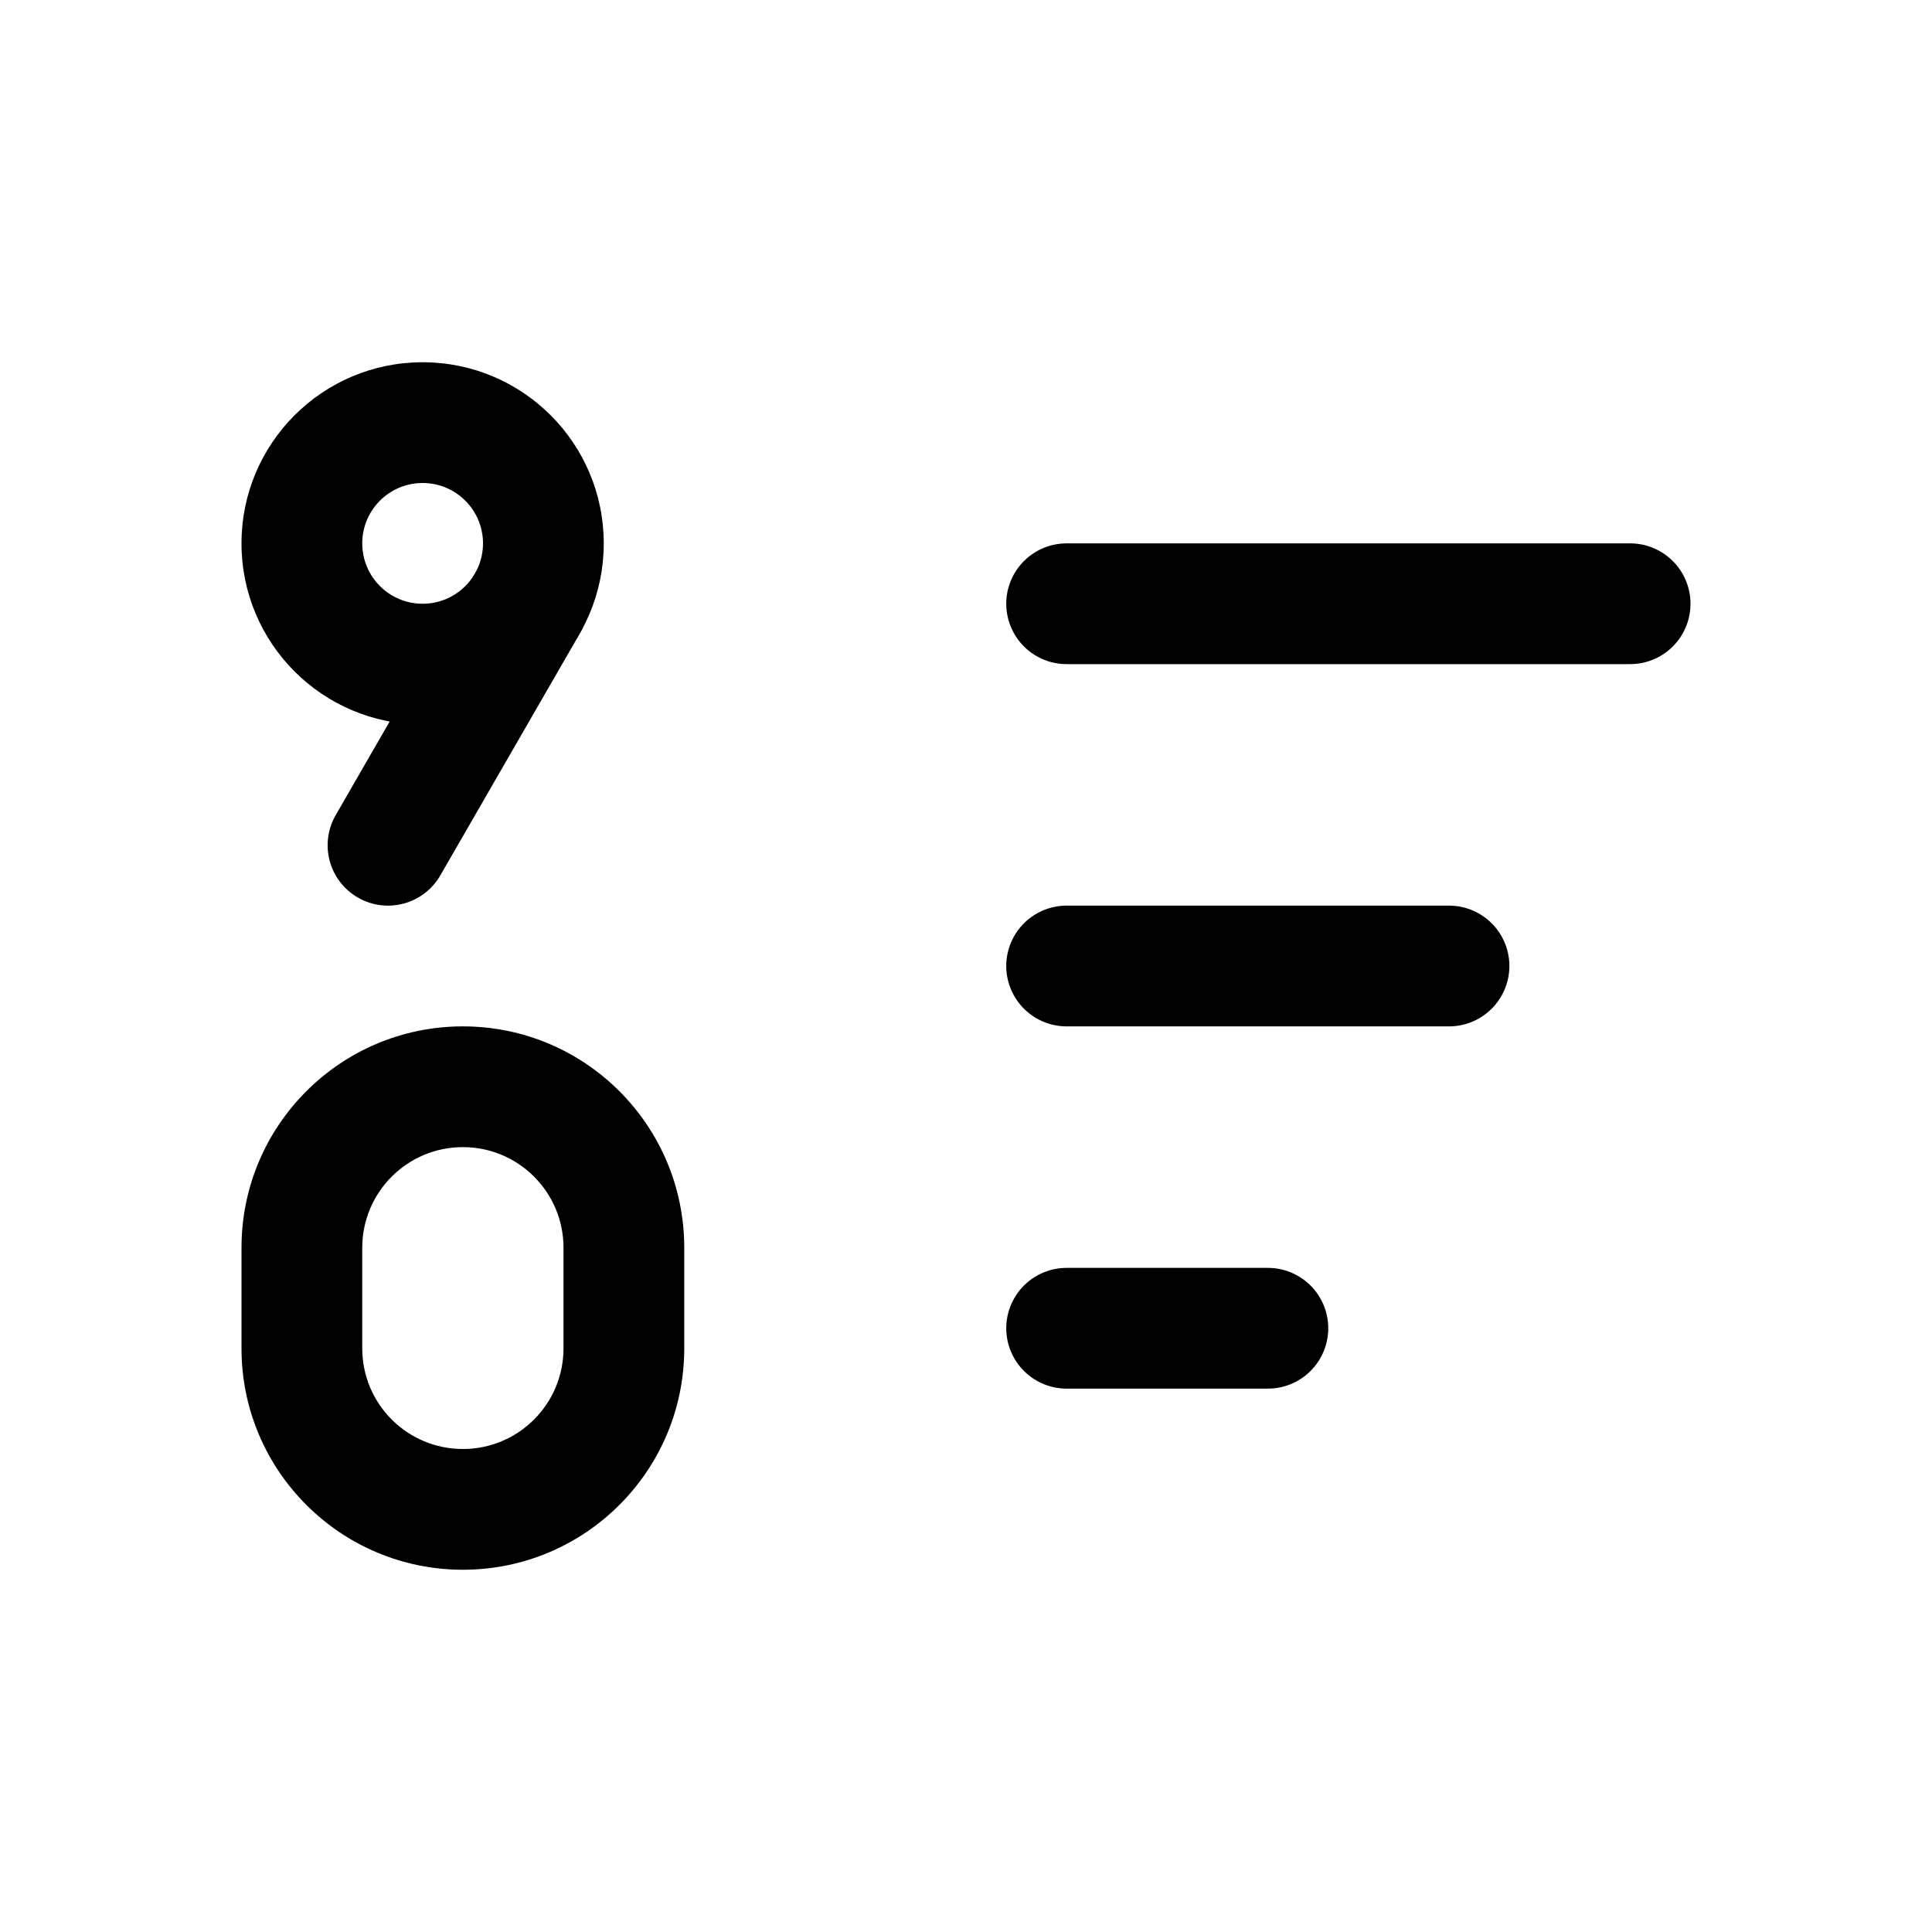
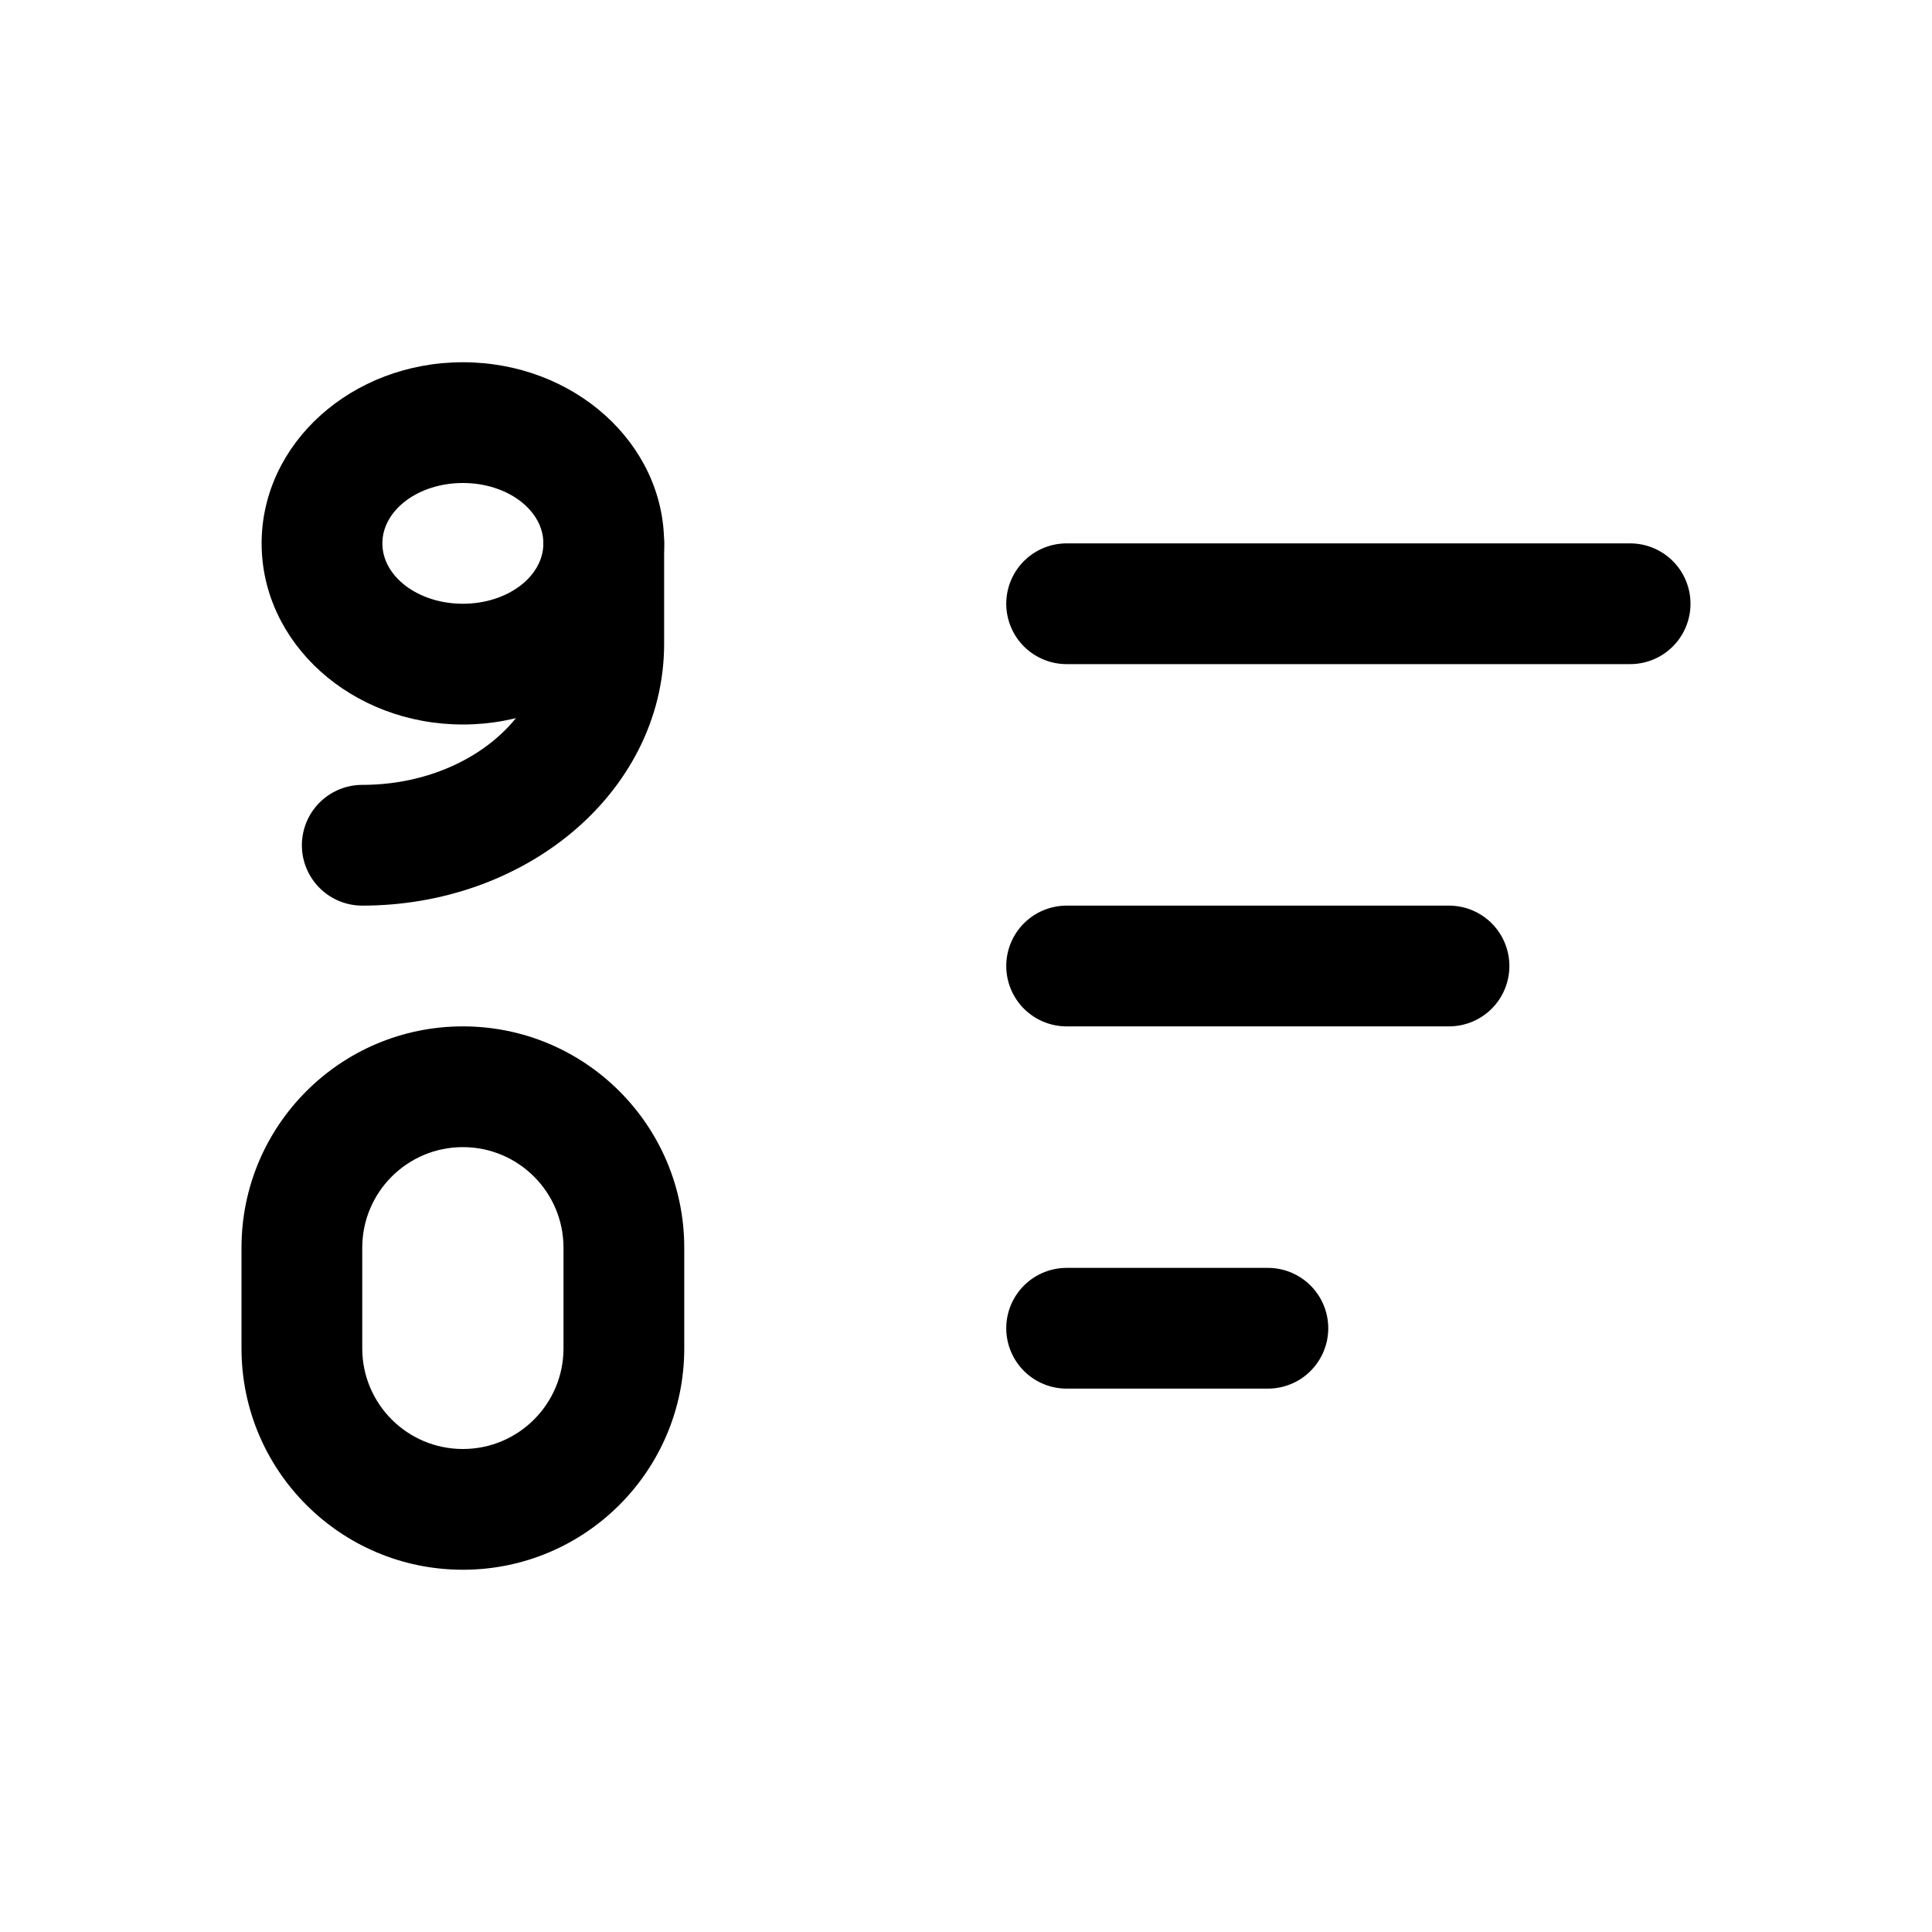
<svg xmlns="http://www.w3.org/2000/svg" viewBox="0 0 24 24" fill="none" stroke="currentColor" stroke-width="1.5" stroke-linecap="round" stroke-linejoin="round">
-   <path fill="currentColor" fill-rule="evenodd" stroke="none" d="M7.5 6.75A2.25 2.25 0 1 1 3 6.75A2.25 2.25 0 1 1 7.5 6.75ZM6 6.75A0.75 0.75 0 1 1 4.5 6.75A0.75 0.75 0 1 1 6 6.75Z" />
+   <path fill="currentColor" fill-rule="evenodd" stroke="none" d="M8.25 6.75A2.5 2.25 0 1 1 3.25 6.75A2.5 2.25 0 1 1 8.25 6.75ZM6.75 6.75A1 0.75 0 1 1 4.75 6.75A1 0.75 0 1 1 6.75 6.75Z" />
  <path fill="currentColor" fill-rule="evenodd" stroke="none" d="M8.5 15.5L8.5 16.75A2.75 2.75 0 0 1 5.75 19.5A2.75 2.75 0 0 1 3 16.75L3 15.5A2.75 2.75 0 0 1 5.75 12.75A2.75 2.75 0 0 1 8.5 15.5ZM7 15.5L7 16.75A1.25 1.25 0 0 1 5.75 18A1.25 1.25 0 0 1 4.5 16.75L4.5 15.5A1.25 1.25 0 0 1 5.75 14.25A1.25 1.25 0 0 1 7 15.5Z" />
-   <path d="M6.55 7.5L4.82 10.5" />
+   <path d="M7.5 6.75V8A3 2.5 0 0 1 4.5 10.5" />
  <path d="M13.25 7.5H20.25" />
  <path d="M13.25 12H18" />
  <path d="M13.25 16.5H15.75" />
</svg>
